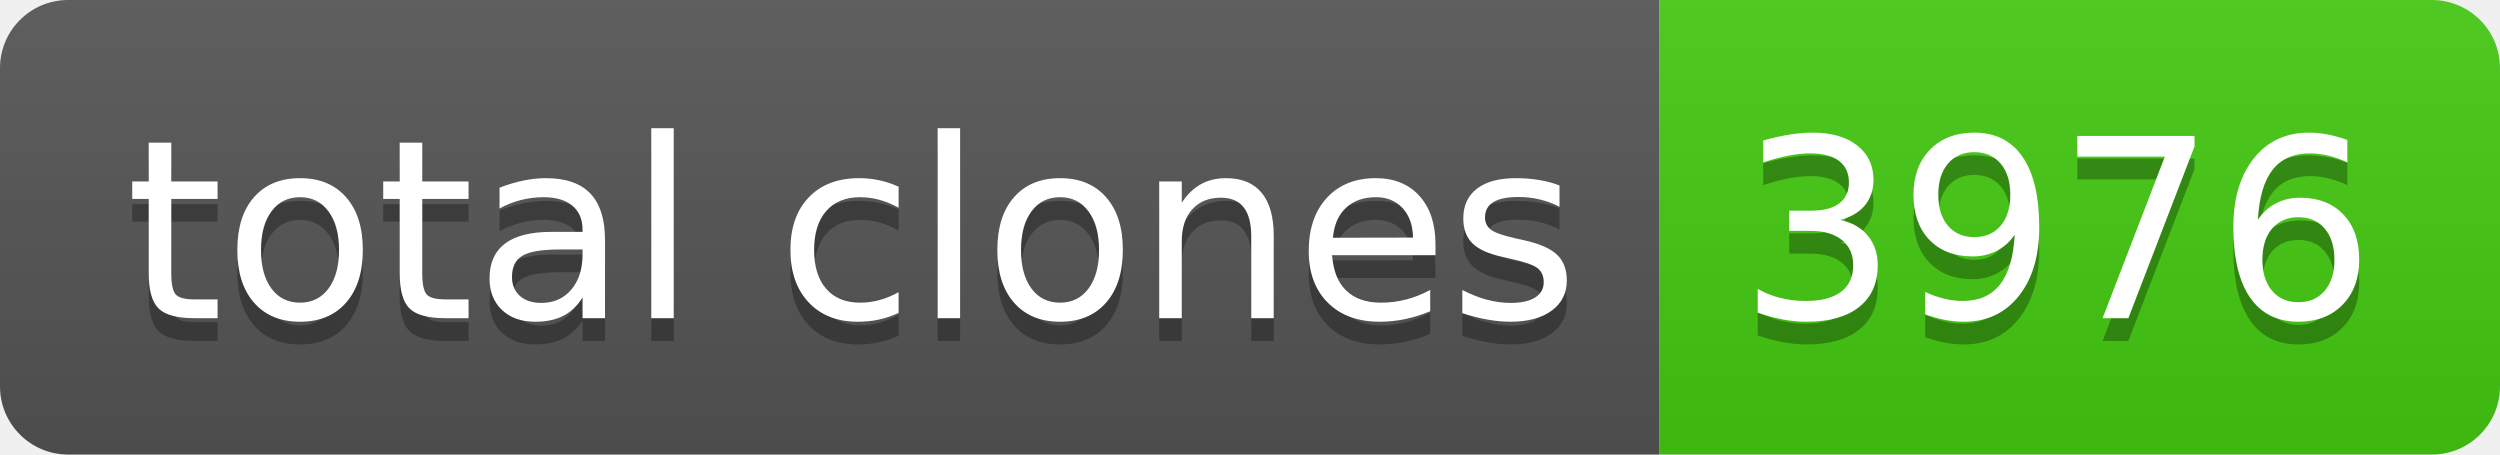
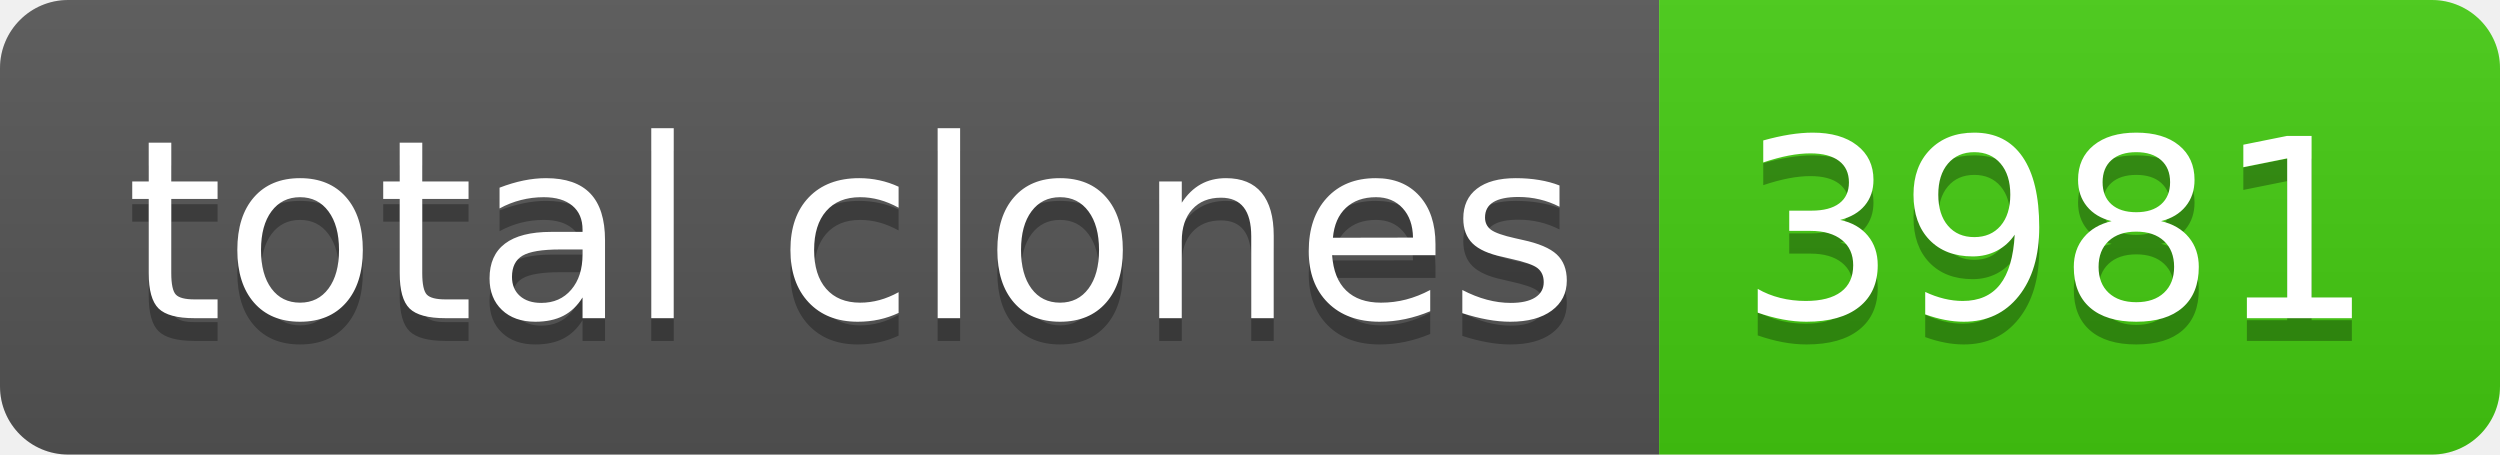
- <svg xmlns="http://www.w3.org/2000/svg" width="110" height="20" role="img" aria-label="total clones: 3976">
+ <svg xmlns="http://www.w3.org/2000/svg" width="110" height="20" role="img" aria-label="total clones: 3981">
  <linearGradient id="s" x2="0" y2="100%">
    <stop offset="0" stop-color="#bbb" stop-opacity=".1" />
    <stop offset="1" stop-opacity=".1" />
  </linearGradient>
  <clipPath id="r">
    <rect width="110" height="20" rx="3" fill="#fff" />
  </clipPath>
  <g clip-path="url(#r)">
    <rect width="73" height="20" fill="#555" />
    <rect x="73" width="37" height="20" fill="#4c1" />
    <rect width="110" height="20" fill="url(#s)" />
  </g>
  <g fill="#fff" text-anchor="middle" font-family="Verdana,Geneva,DejaVu Sans,sans-serif" text-rendering="geometricPrecision" font-size="110">
    <text aria-hidden="true" x="375" y="150" fill="#010101" fill-opacity=".3" transform="scale(.1)" textLength="630">total clones</text>
    <text x="375" y="140" transform="scale(.1)" fill="#fff" textLength="630">total clones</text>
-     <text aria-hidden="true" x="905" y="150" fill="#010101" fill-opacity=".3" transform="scale(.1)" textLength="270">3976</text>
-     <text x="905" y="140" transform="scale(.1)" fill="#fff" textLength="270">3976</text>
+     <text aria-hidden="true" x="905" y="150" fill="#010101" fill-opacity=".3" transform="scale(.1)" textLength="270">3981</text>
+     <text x="905" y="140" transform="scale(.1)" fill="#fff" textLength="270">3981</text>
  </g>
</svg>
